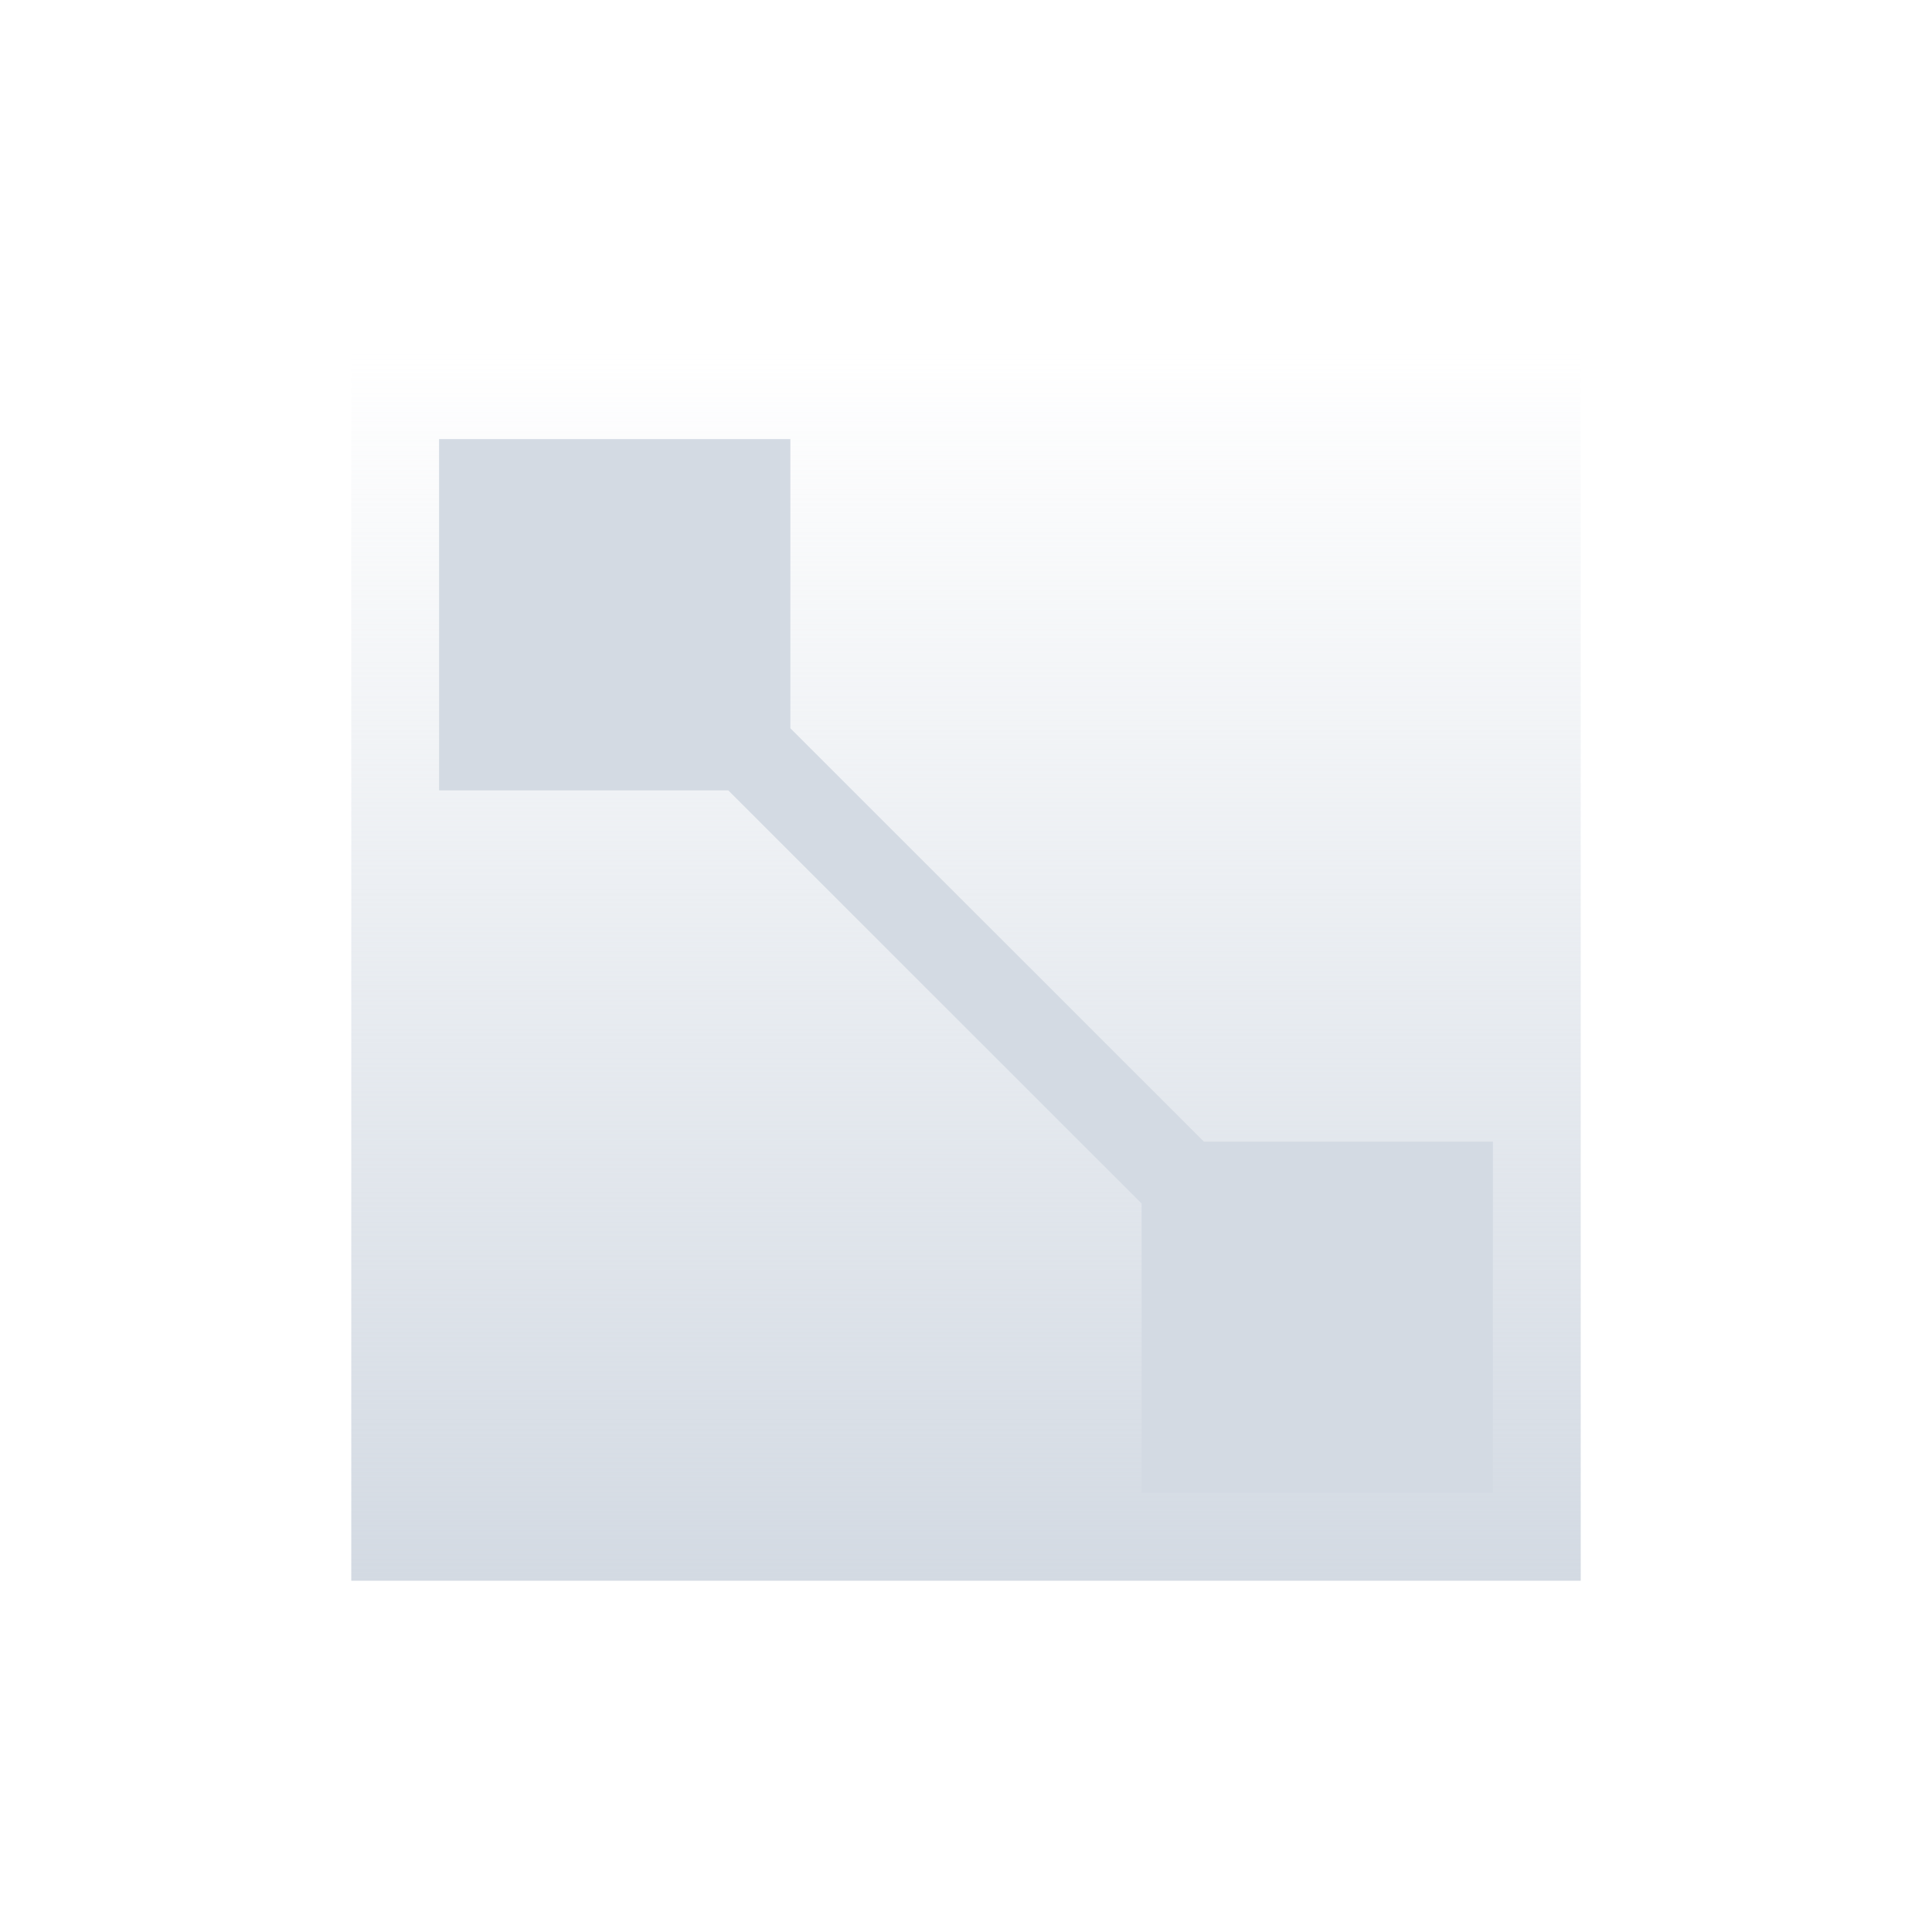
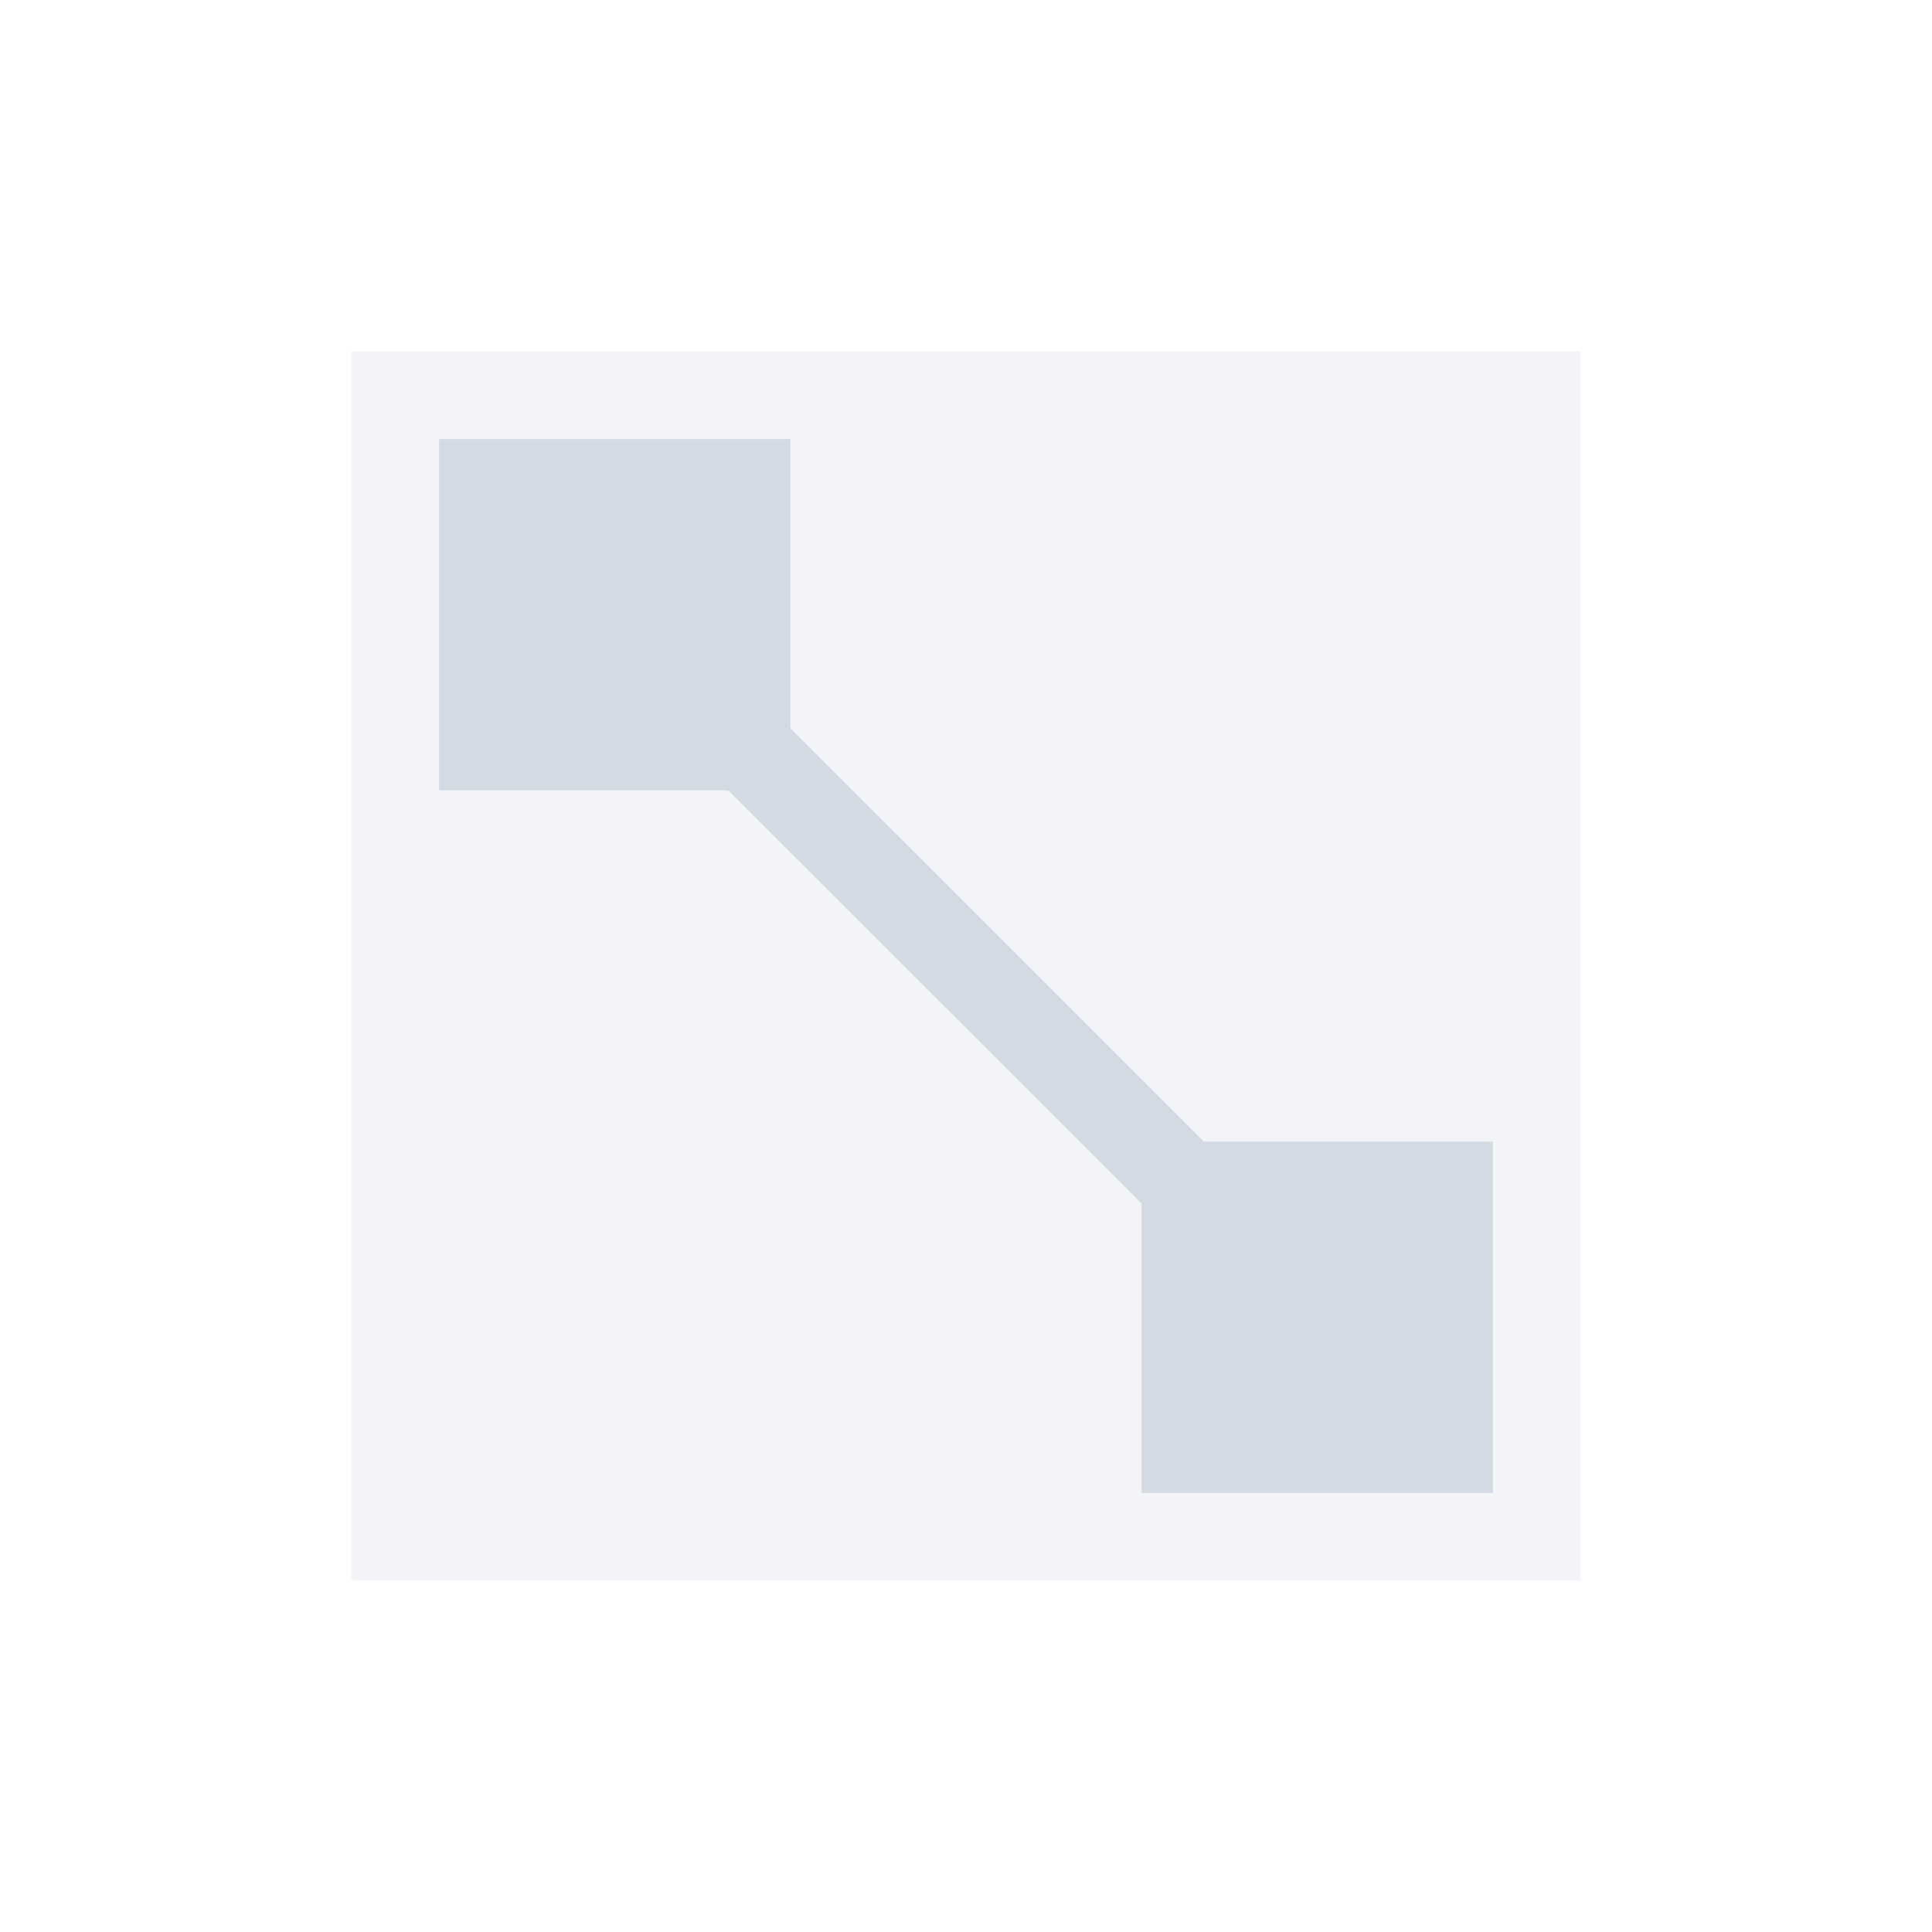
- <svg xmlns="http://www.w3.org/2000/svg" width="22" height="22" viewBox="0 0 22 22">
-   <defs>
+ <svg xmlns="http://www.w3.org/2000/svg" width="22" height="22" viewBox="0 0 22 22" id="svg2" version="1.1">
+   <defs id="defs4">
    <style type="text/css" id="current-color-scheme">
   .ColorScheme-Text { color:#d3dae3; }
  </style>
-     <linearGradient id="linearGradient4177" y2="-77.996" gradientUnits="userSpaceOnUse" y1="-63.996" x2="393" x1="393">
-       <stop id="stop4173" offset="0" style="stop-color:currentColor;stop-opacity:1" class="ColorScheme-Text" />
-       <stop id="stop4175" stop-opacity="0" offset="1" style="stop-color:currentColor;stop-opacity:0" class="ColorScheme-Text" />
-     </linearGradient>
  </defs>
-   <g id="layer12" transform="translate(-385 78.996)">
-     <path id="rect4168" opacity="1" transform="translate(3 3)" fill="url(#linearGradient4177)" d="m386-77.996h14v14h-14z" />
-     <path id="rect4179" opacity="1" transform="translate(388 -75.996)" d="m2 2v4h3.293l4.707 4.705v3.295h4v-4h-3.291l-4.709-4.707v-3.293h-4z" style="fill:currentColor;fill-opacity:1" class="ColorScheme-Text" />
-   </g>
+   <path style="opacity:0.3;fill:currentColor;fill-opacity:1" class="ColorScheme-Text" d="M 4,4 18,4 18,18 4,18 Z" id="rect4168" />
+   <path class="ColorScheme-Text" style="opacity:1;fill:currentColor;fill-opacity:1" d="M 5,5 5,9 8.293,9 13,13.705 13,17 17,17 17,13 13.709,13 9,8.293 9,5 5,5 Z" id="rect4179" />
</svg>
